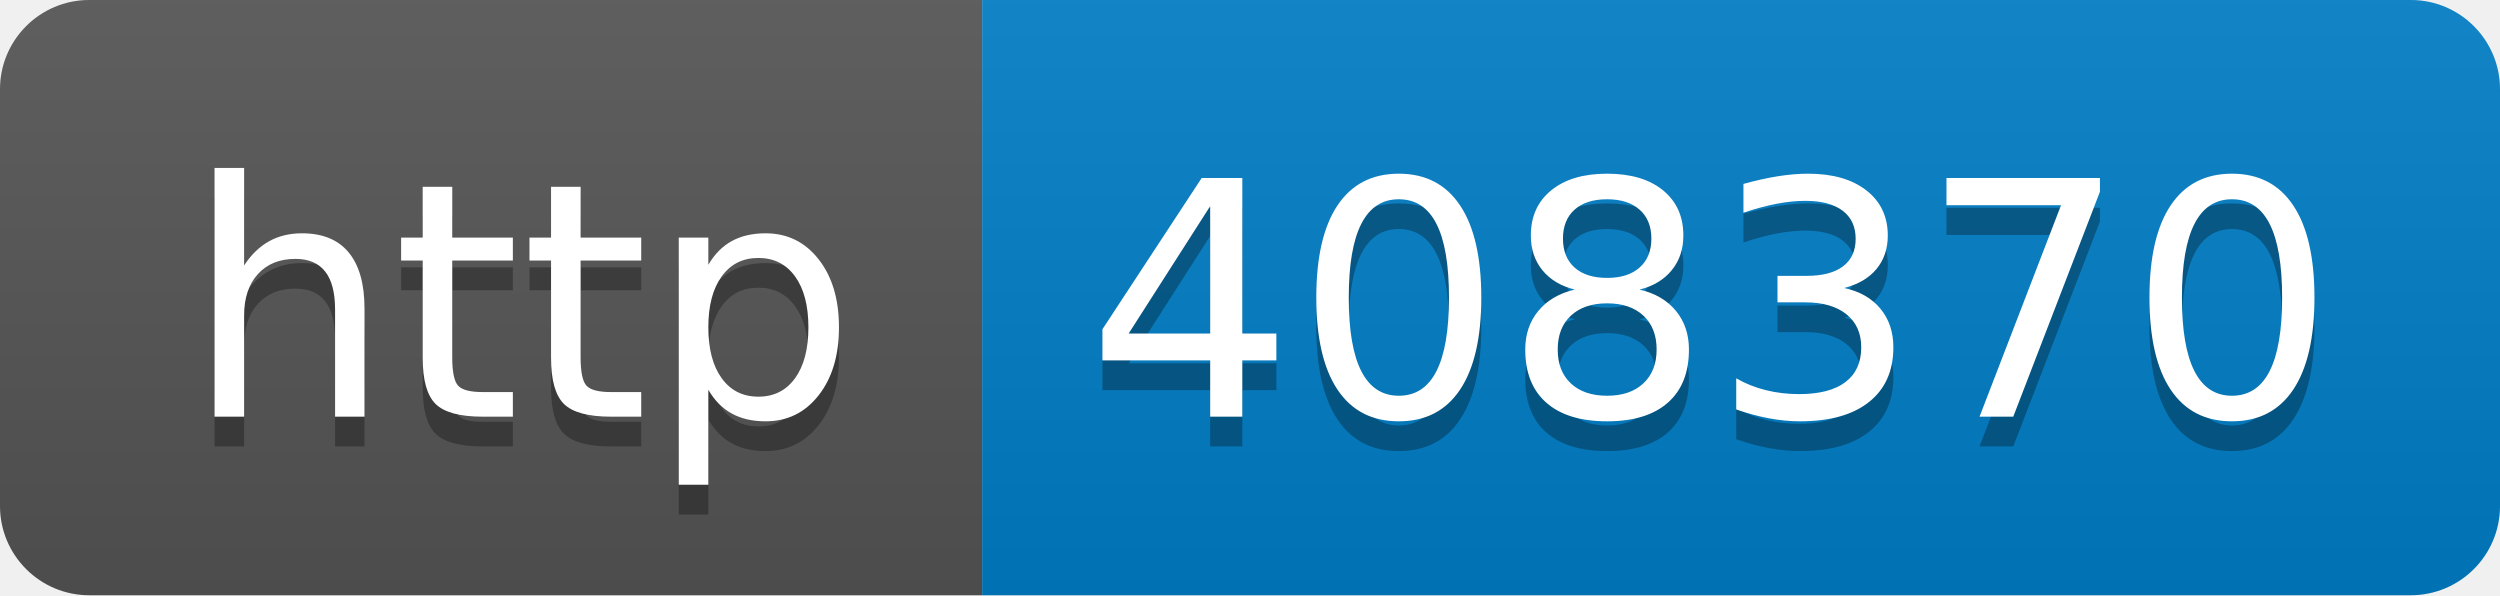
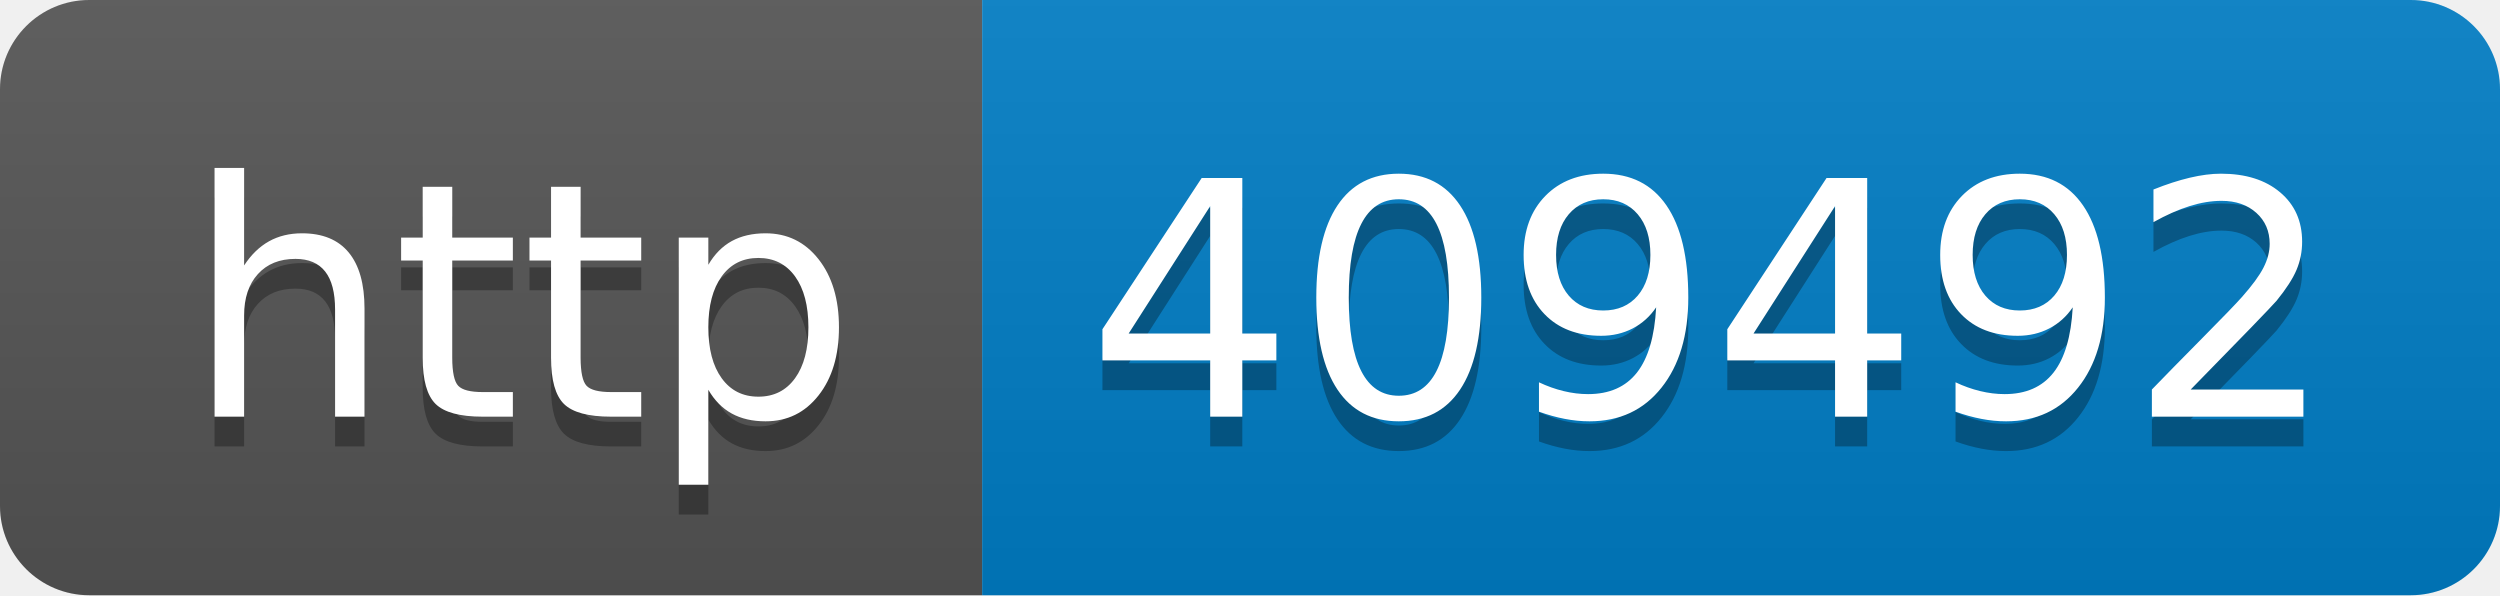
- <svg xmlns="http://www.w3.org/2000/svg" width="84" height="20" role="img" aria-label="http: 408370">
+ <svg xmlns="http://www.w3.org/2000/svg" width="84" height="20" role="img" aria-label="http: 409492">
  <linearGradient id="s" x2="0" y2="100%">
    <stop offset="0" stop-color="#bbb" stop-opacity=".1" />
    <stop offset="1" stop-opacity=".1" />
  </linearGradient>
  <clipPath id="r">
    <rect width="84" height="20" rx="3" fill="#fff" />
  </clipPath>
  <g clip-path="url(#r)">
    <rect width="33" height="20" fill="#555" />
    <rect x="33" width="51" height="20" fill="#007ec6" />
    <rect width="84" height="20" fill="url(#s)" />
  </g>
  <g fill="#fff" text-anchor="middle" font-family="Verdana,Geneva,DejaVu Sans,sans-serif" text-rendering="geometricPrecision" font-size="110">
    <text aria-hidden="true" x="175" y="150" fill="#010101" fill-opacity=".3" transform="scale(.1)" textLength="230">http</text>
    <text x="175" y="140" transform="scale(.1)" fill="#fff" textLength="230">http</text>
-     <text aria-hidden="true" x="575" y="150" fill="#010101" fill-opacity=".3" transform="scale(.1)" textLength="410">408370</text>
-     <text x="575" y="140" transform="scale(.1)" fill="#fff" textLength="410">408370</text>
+     <text aria-hidden="true" x="575" y="150" fill="#010101" fill-opacity=".3" transform="scale(.1)" textLength="410">409492</text>
+     <text x="575" y="140" transform="scale(.1)" fill="#fff" textLength="410">409492</text>
  </g>
</svg>
